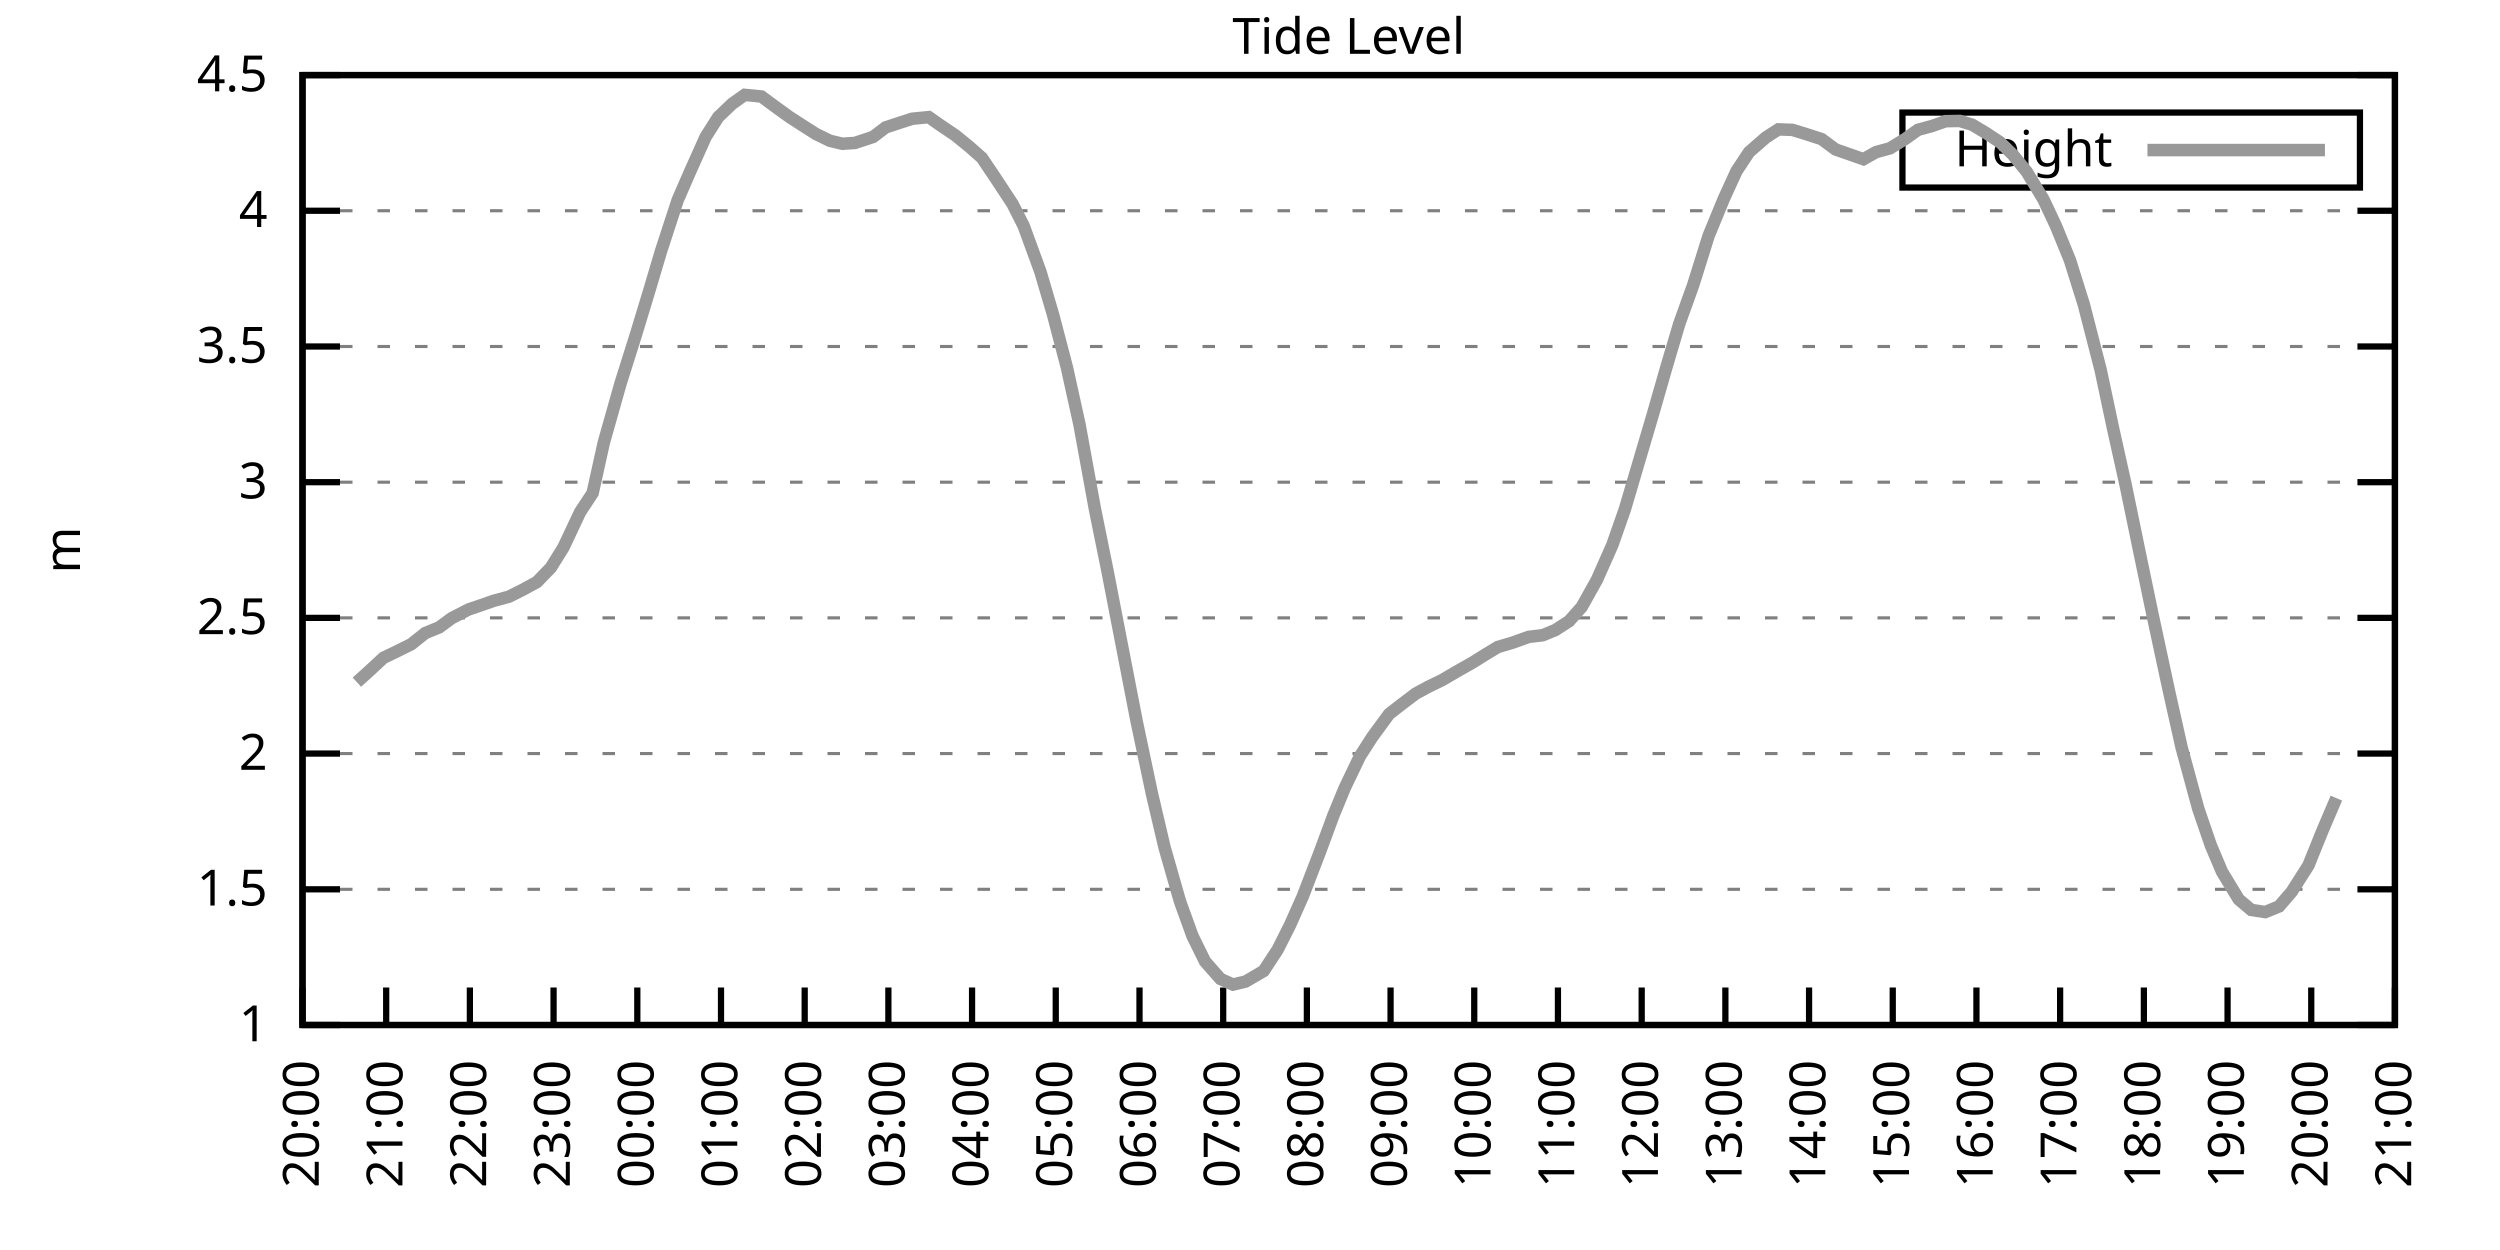
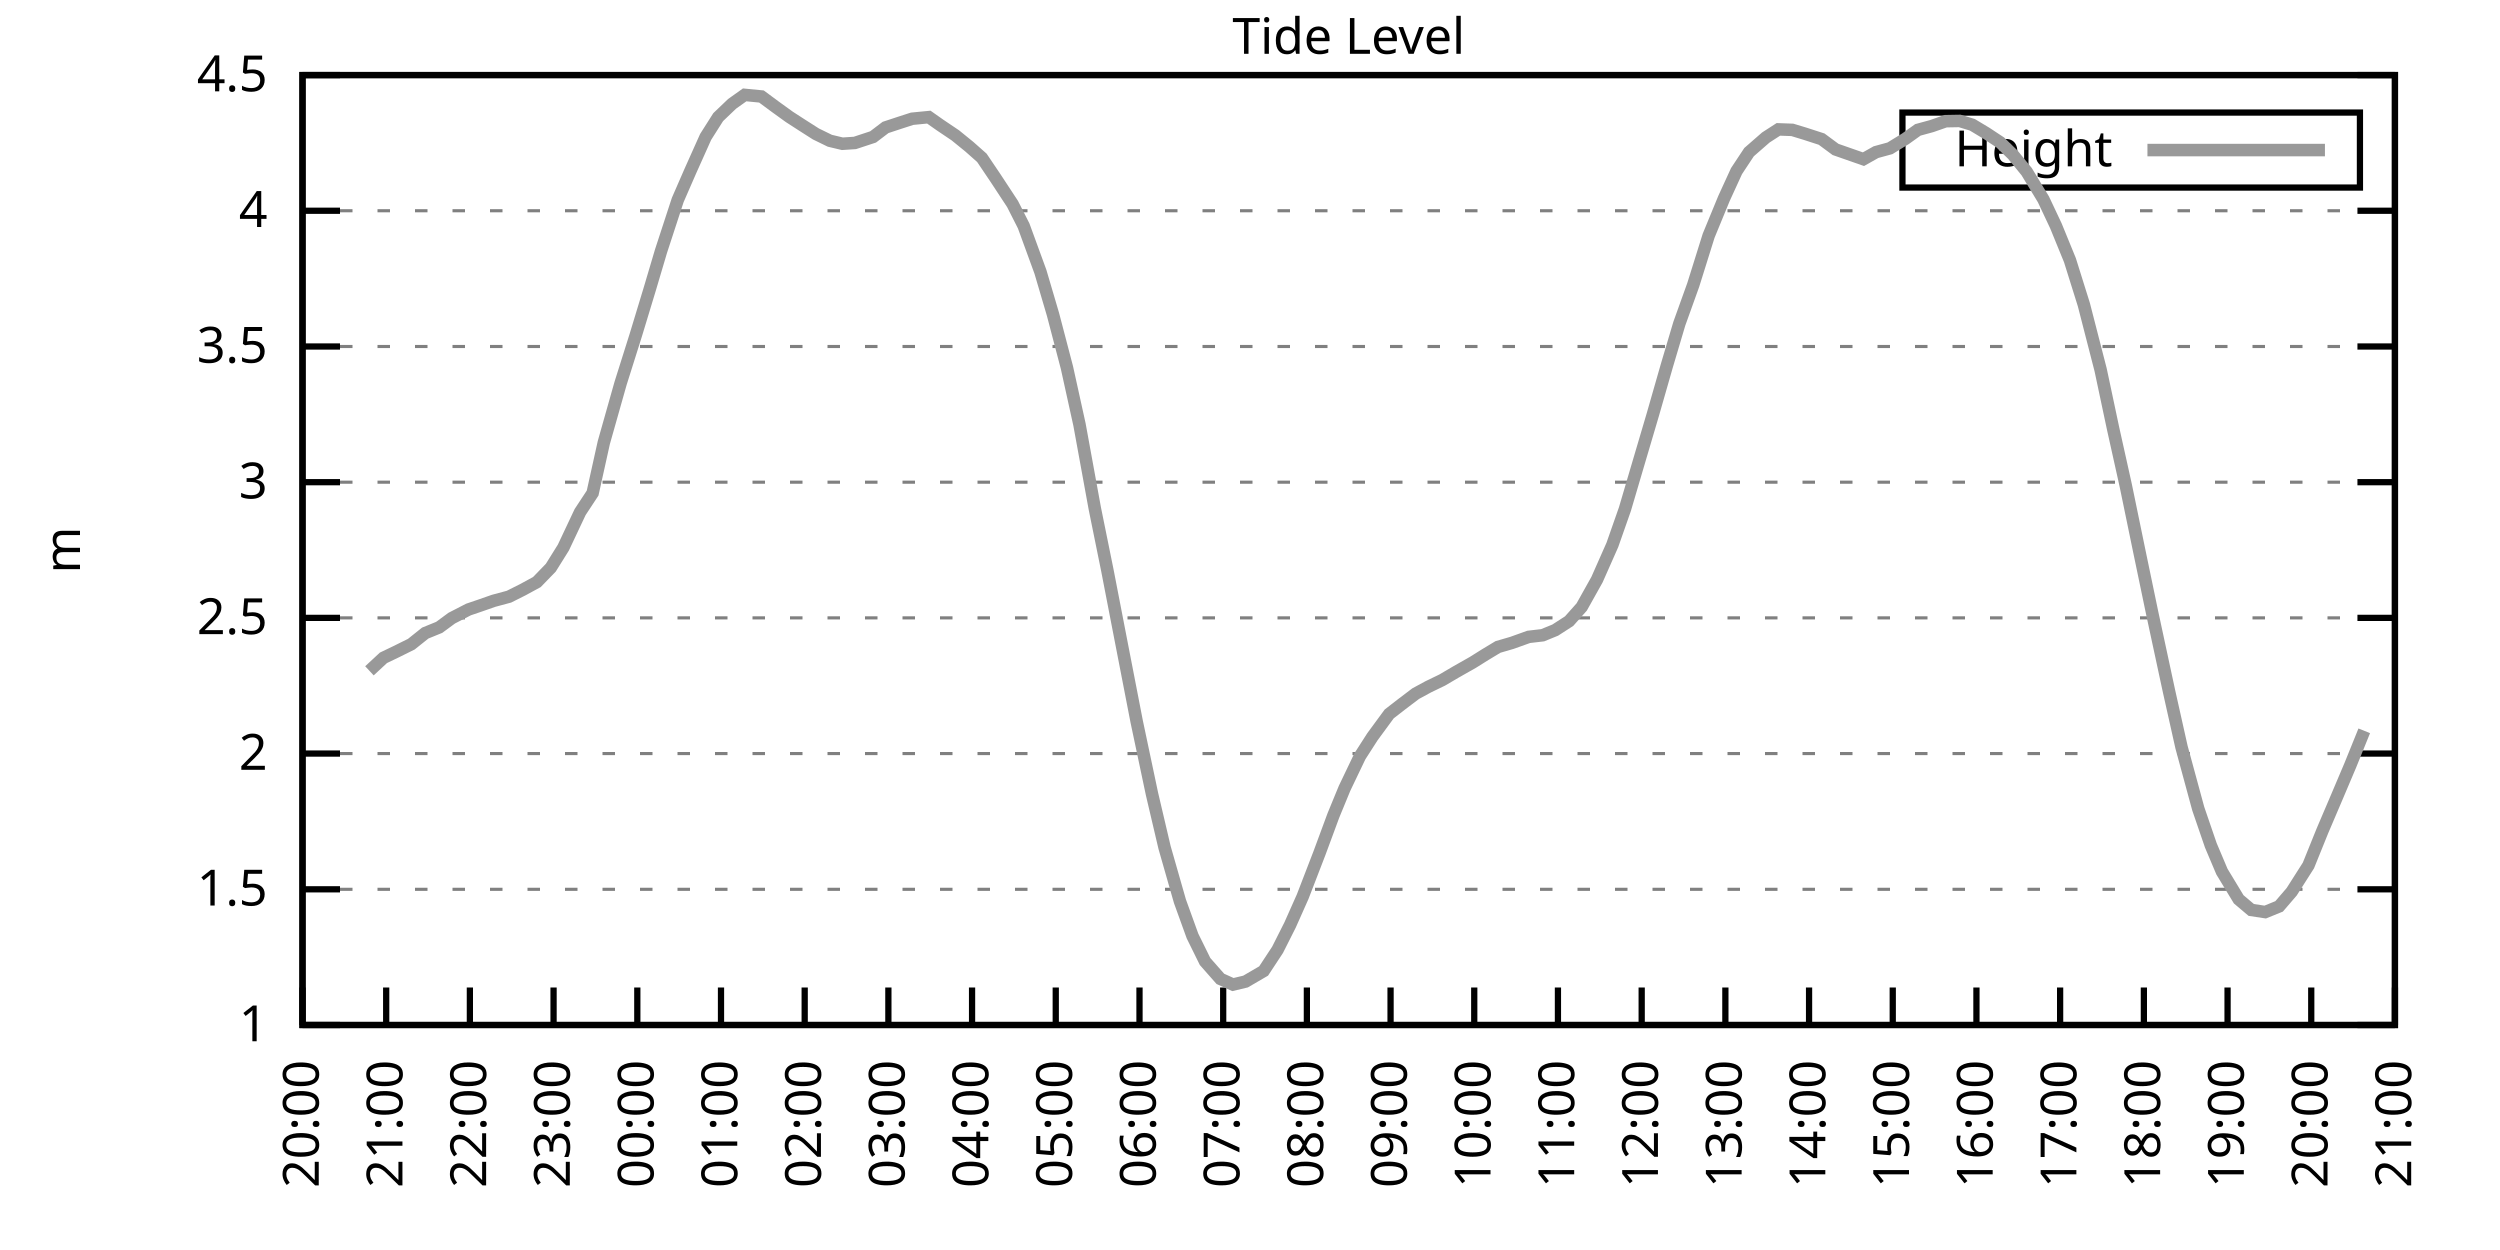
<svg xmlns="http://www.w3.org/2000/svg" xmlns:xlink="http://www.w3.org/1999/xlink" width="400" height="200" viewBox="0 0 400 200">
  <g id="gnuplot_canvas">
    <rect x="0" y="0" width="400" height="200" fill="none" />
    <defs>
      <circle id="gpDot" r="0.5" stroke-width="0.5" stroke="currentColor" />
      <path id="gpPt0" stroke-width="0.333" stroke="currentColor" d="M-1,0 h2 M0,-1 v2" />
      <path id="gpPt1" stroke-width="0.333" stroke="currentColor" d="M-1,-1 L1,1 M1,-1 L-1,1" />
      <path id="gpPt2" stroke-width="0.333" stroke="currentColor" d="M-1,0 L1,0 M0,-1 L0,1 M-1,-1 L1,1 M-1,1 L1,-1" />
      <rect id="gpPt3" stroke-width="0.333" stroke="currentColor" x="-1" y="-1" width="2" height="2" />
      <rect id="gpPt4" stroke-width="0.333" stroke="currentColor" fill="currentColor" x="-1" y="-1" width="2" height="2" />
      <circle id="gpPt5" stroke-width="0.333" stroke="currentColor" cx="0" cy="0" r="1" />
      <use xlink:href="#gpPt5" id="gpPt6" fill="currentColor" stroke="none" />
      <path id="gpPt7" stroke-width="0.333" stroke="currentColor" d="M0,-1.33 L-1.33,0.67 L1.33,0.67 z" />
      <use xlink:href="#gpPt7" id="gpPt8" fill="currentColor" stroke="none" />
      <use xlink:href="#gpPt7" id="gpPt9" stroke="currentColor" transform="rotate(180)" />
      <use xlink:href="#gpPt9" id="gpPt10" fill="currentColor" stroke="none" />
      <use xlink:href="#gpPt3" id="gpPt11" stroke="currentColor" transform="rotate(45)" />
      <use xlink:href="#gpPt11" id="gpPt12" fill="currentColor" stroke="none" />
      <path id="gpPt13" stroke-width="0.333" stroke="currentColor" d="M0,1.330 L1.265,0.411 L0.782,-1.067 L-0.782,-1.076 L-1.265,0.411 z" />
      <use xlink:href="#gpPt13" id="gpPt14" fill="currentColor" stroke="none" />
      <filter id="textbox" filterUnits="objectBoundingBox" x="0" y="0" height="1" width="1">
        <feFlood flood-color="white" flood-opacity="1" result="bgnd" />
        <feComposite in="SourceGraphic" in2="bgnd" operator="atop" />
      </filter>
      <filter id="greybox" filterUnits="objectBoundingBox" x="0" y="0" height="1" width="1">
        <feFlood flood-color="lightgrey" flood-opacity="1" result="grey" />
        <feComposite in="SourceGraphic" in2="grey" operator="atop" />
      </filter>
    </defs>
    <g fill="none" color="white" stroke="currentColor" stroke-width="1.00" stroke-linecap="butt" stroke-linejoin="miter">
</g>
    <g fill="none" color="black" stroke="currentColor" stroke-width="1.00" stroke-linecap="butt" stroke-linejoin="miter">
      <g stroke="none" shape-rendering="crispEdges">
        <polygon fill="rgb(255, 255, 255)" points="48.40,164.00 383.18,164.00 383.18,12.02 48.40,12.02 " />
      </g>
    </g>
    <g fill="none" color="black" stroke="currentColor" stroke-width="1.00" stroke-linecap="butt" stroke-linejoin="miter">
</g>
    <g fill="none" color="black" stroke="black" stroke-width="0.50" stroke-linecap="butt" stroke-linejoin="miter">
</g>
    <g fill="none" color="gray" stroke="currentColor" stroke-width="0.50" stroke-linecap="butt" stroke-linejoin="miter">
      <path stroke="gray" stroke-dasharray="2,4" class="gridline" d="M48.40,164.00 L383.19,164.00  " />
    </g>
    <g fill="none" color="gray" stroke="gray" stroke-width="1.00" stroke-linecap="butt" stroke-linejoin="miter">
</g>
    <g fill="none" color="black" stroke="currentColor" stroke-width="1.00" stroke-linecap="butt" stroke-linejoin="miter">
      <path stroke="black" d="M48.40,164.00 L54.40,164.00 M383.19,164.00 L377.19,164.00  " />
      <g transform="translate(42.80,166.60)" stroke="none" fill="black" font-family="Sans" font-size="8.00" text-anchor="end">
        <text>
          <tspan font-family="Sans"> 1</tspan>
        </text>
      </g>
    </g>
    <g fill="none" color="black" stroke="currentColor" stroke-width="1.00" stroke-linecap="butt" stroke-linejoin="miter">
</g>
    <g fill="none" color="black" stroke="black" stroke-width="0.50" stroke-linecap="butt" stroke-linejoin="miter">
</g>
    <g fill="none" color="gray" stroke="currentColor" stroke-width="0.50" stroke-linecap="butt" stroke-linejoin="miter">
      <path stroke="gray" stroke-dasharray="2,4" class="gridline" d="M48.40,142.29 L383.19,142.29  " />
    </g>
    <g fill="none" color="gray" stroke="gray" stroke-width="1.00" stroke-linecap="butt" stroke-linejoin="miter">
</g>
    <g fill="none" color="black" stroke="currentColor" stroke-width="1.00" stroke-linecap="butt" stroke-linejoin="miter">
      <path stroke="black" d="M48.40,142.29 L54.40,142.29 M383.19,142.29 L377.19,142.29  " />
      <g transform="translate(42.80,144.89)" stroke="none" fill="black" font-family="Sans" font-size="8.00" text-anchor="end">
        <text>
          <tspan font-family="Sans"> 1.5</tspan>
        </text>
      </g>
    </g>
    <g fill="none" color="black" stroke="currentColor" stroke-width="1.00" stroke-linecap="butt" stroke-linejoin="miter">
</g>
    <g fill="none" color="black" stroke="black" stroke-width="0.50" stroke-linecap="butt" stroke-linejoin="miter">
</g>
    <g fill="none" color="gray" stroke="currentColor" stroke-width="0.50" stroke-linecap="butt" stroke-linejoin="miter">
      <path stroke="gray" stroke-dasharray="2,4" class="gridline" d="M48.40,120.57 L383.19,120.57  " />
    </g>
    <g fill="none" color="gray" stroke="gray" stroke-width="1.00" stroke-linecap="butt" stroke-linejoin="miter">
</g>
    <g fill="none" color="black" stroke="currentColor" stroke-width="1.00" stroke-linecap="butt" stroke-linejoin="miter">
      <path stroke="black" d="M48.40,120.57 L54.40,120.57 M383.19,120.57 L377.19,120.57  " />
      <g transform="translate(42.80,123.17)" stroke="none" fill="black" font-family="Sans" font-size="8.00" text-anchor="end">
        <text>
          <tspan font-family="Sans"> 2</tspan>
        </text>
      </g>
    </g>
    <g fill="none" color="black" stroke="currentColor" stroke-width="1.00" stroke-linecap="butt" stroke-linejoin="miter">
</g>
    <g fill="none" color="black" stroke="black" stroke-width="0.50" stroke-linecap="butt" stroke-linejoin="miter">
</g>
    <g fill="none" color="gray" stroke="currentColor" stroke-width="0.50" stroke-linecap="butt" stroke-linejoin="miter">
      <path stroke="gray" stroke-dasharray="2,4" class="gridline" d="M48.40,98.86 L383.19,98.86  " />
    </g>
    <g fill="none" color="gray" stroke="gray" stroke-width="1.00" stroke-linecap="butt" stroke-linejoin="miter">
</g>
    <g fill="none" color="black" stroke="currentColor" stroke-width="1.00" stroke-linecap="butt" stroke-linejoin="miter">
      <path stroke="black" d="M48.40,98.86 L54.40,98.86 M383.19,98.86 L377.19,98.86  " />
      <g transform="translate(42.80,101.46)" stroke="none" fill="black" font-family="Sans" font-size="8.00" text-anchor="end">
        <text>
          <tspan font-family="Sans"> 2.5</tspan>
        </text>
      </g>
    </g>
    <g fill="none" color="black" stroke="currentColor" stroke-width="1.00" stroke-linecap="butt" stroke-linejoin="miter">
</g>
    <g fill="none" color="black" stroke="black" stroke-width="0.50" stroke-linecap="butt" stroke-linejoin="miter">
</g>
    <g fill="none" color="gray" stroke="currentColor" stroke-width="0.50" stroke-linecap="butt" stroke-linejoin="miter">
      <path stroke="gray" stroke-dasharray="2,4" class="gridline" d="M48.40,77.15 L383.19,77.15  " />
    </g>
    <g fill="none" color="gray" stroke="gray" stroke-width="1.00" stroke-linecap="butt" stroke-linejoin="miter">
</g>
    <g fill="none" color="black" stroke="currentColor" stroke-width="1.00" stroke-linecap="butt" stroke-linejoin="miter">
      <path stroke="black" d="M48.40,77.15 L54.40,77.15 M383.19,77.15 L377.19,77.15  " />
      <g transform="translate(42.80,79.75)" stroke="none" fill="black" font-family="Sans" font-size="8.00" text-anchor="end">
        <text>
          <tspan font-family="Sans"> 3</tspan>
        </text>
      </g>
    </g>
    <g fill="none" color="black" stroke="currentColor" stroke-width="1.00" stroke-linecap="butt" stroke-linejoin="miter">
</g>
    <g fill="none" color="black" stroke="black" stroke-width="0.50" stroke-linecap="butt" stroke-linejoin="miter">
</g>
    <g fill="none" color="gray" stroke="currentColor" stroke-width="0.50" stroke-linecap="butt" stroke-linejoin="miter">
      <path stroke="gray" stroke-dasharray="2,4" class="gridline" d="M48.40,55.44 L383.19,55.44  " />
    </g>
    <g fill="none" color="gray" stroke="gray" stroke-width="1.00" stroke-linecap="butt" stroke-linejoin="miter">
</g>
    <g fill="none" color="black" stroke="currentColor" stroke-width="1.00" stroke-linecap="butt" stroke-linejoin="miter">
      <path stroke="black" d="M48.40,55.44 L54.40,55.44 M383.19,55.44 L377.19,55.44  " />
      <g transform="translate(42.80,58.04)" stroke="none" fill="black" font-family="Sans" font-size="8.00" text-anchor="end">
        <text>
          <tspan font-family="Sans"> 3.5</tspan>
        </text>
      </g>
    </g>
    <g fill="none" color="black" stroke="currentColor" stroke-width="1.00" stroke-linecap="butt" stroke-linejoin="miter">
</g>
    <g fill="none" color="black" stroke="black" stroke-width="0.50" stroke-linecap="butt" stroke-linejoin="miter">
</g>
    <g fill="none" color="gray" stroke="currentColor" stroke-width="0.50" stroke-linecap="butt" stroke-linejoin="miter">
      <path stroke="gray" stroke-dasharray="2,4" class="gridline" d="M48.40,33.72 L383.19,33.72  " />
    </g>
    <g fill="none" color="gray" stroke="gray" stroke-width="1.00" stroke-linecap="butt" stroke-linejoin="miter">
</g>
    <g fill="none" color="black" stroke="currentColor" stroke-width="1.00" stroke-linecap="butt" stroke-linejoin="miter">
      <path stroke="black" d="M48.40,33.72 L54.40,33.72 M383.19,33.72 L377.19,33.72  " />
      <g transform="translate(42.80,36.32)" stroke="none" fill="black" font-family="Sans" font-size="8.00" text-anchor="end">
        <text>
          <tspan font-family="Sans"> 4</tspan>
        </text>
      </g>
    </g>
    <g fill="none" color="black" stroke="currentColor" stroke-width="1.00" stroke-linecap="butt" stroke-linejoin="miter">
</g>
    <g fill="none" color="black" stroke="black" stroke-width="0.50" stroke-linecap="butt" stroke-linejoin="miter">
</g>
    <g fill="none" color="gray" stroke="currentColor" stroke-width="0.50" stroke-linecap="butt" stroke-linejoin="miter">
      <path stroke="gray" stroke-dasharray="2,4" class="gridline" d="M48.40,12.01 L383.19,12.01  " />
    </g>
    <g fill="none" color="gray" stroke="gray" stroke-width="1.00" stroke-linecap="butt" stroke-linejoin="miter">
</g>
    <g fill="none" color="black" stroke="currentColor" stroke-width="1.00" stroke-linecap="butt" stroke-linejoin="miter">
      <path stroke="black" d="M48.40,12.01 L54.40,12.01 M383.19,12.01 L377.19,12.01  " />
      <g transform="translate(42.80,14.61)" stroke="none" fill="black" font-family="Sans" font-size="8.00" text-anchor="end">
        <text>
          <tspan font-family="Sans"> 4.5</tspan>
        </text>
      </g>
    </g>
    <g fill="none" color="black" stroke="currentColor" stroke-width="1.00" stroke-linecap="butt" stroke-linejoin="miter">
      <path stroke="black" d="M48.40,164.00 L48.40,158.00  " />
      <g transform="translate(51.00,169.60) rotate(270.00)" stroke="none" fill="black" font-family="Sans" font-size="8.00" text-anchor="end">
        <text>
          <tspan font-family="Sans">20:00</tspan>
        </text>
      </g>
    </g>
    <g fill="none" color="black" stroke="currentColor" stroke-width="1.00" stroke-linecap="butt" stroke-linejoin="miter">
      <path stroke="black" d="M61.79,164.00 L61.79,158.00  " />
      <g transform="translate(64.39,169.60) rotate(270.00)" stroke="none" fill="black" font-family="Sans" font-size="8.00" text-anchor="end">
        <text>
          <tspan font-family="Sans">21:00</tspan>
        </text>
      </g>
    </g>
    <g fill="none" color="black" stroke="currentColor" stroke-width="1.00" stroke-linecap="butt" stroke-linejoin="miter">
      <path stroke="black" d="M75.18,164.00 L75.18,158.00  " />
      <g transform="translate(77.78,169.60) rotate(270.00)" stroke="none" fill="black" font-family="Sans" font-size="8.00" text-anchor="end">
        <text>
          <tspan font-family="Sans">22:00</tspan>
        </text>
      </g>
    </g>
    <g fill="none" color="black" stroke="currentColor" stroke-width="1.00" stroke-linecap="butt" stroke-linejoin="miter">
      <path stroke="black" d="M88.57,164.00 L88.57,158.00  " />
      <g transform="translate(91.17,169.60) rotate(270.00)" stroke="none" fill="black" font-family="Sans" font-size="8.00" text-anchor="end">
        <text>
          <tspan font-family="Sans">23:00</tspan>
        </text>
      </g>
    </g>
    <g fill="none" color="black" stroke="currentColor" stroke-width="1.00" stroke-linecap="butt" stroke-linejoin="miter">
      <path stroke="black" d="M101.97,164.00 L101.97,158.00  " />
      <g transform="translate(104.57,169.60) rotate(270.00)" stroke="none" fill="black" font-family="Sans" font-size="8.00" text-anchor="end">
        <text>
          <tspan font-family="Sans">00:00</tspan>
        </text>
      </g>
    </g>
    <g fill="none" color="black" stroke="currentColor" stroke-width="1.00" stroke-linecap="butt" stroke-linejoin="miter">
      <path stroke="black" d="M115.36,164.00 L115.36,158.00  " />
      <g transform="translate(117.96,169.60) rotate(270.00)" stroke="none" fill="black" font-family="Sans" font-size="8.00" text-anchor="end">
        <text>
          <tspan font-family="Sans">01:00</tspan>
        </text>
      </g>
    </g>
    <g fill="none" color="black" stroke="currentColor" stroke-width="1.00" stroke-linecap="butt" stroke-linejoin="miter">
      <path stroke="black" d="M128.75,164.00 L128.75,158.00  " />
      <g transform="translate(131.35,169.60) rotate(270.00)" stroke="none" fill="black" font-family="Sans" font-size="8.00" text-anchor="end">
        <text>
          <tspan font-family="Sans">02:00</tspan>
        </text>
      </g>
    </g>
    <g fill="none" color="black" stroke="currentColor" stroke-width="1.00" stroke-linecap="butt" stroke-linejoin="miter">
      <path stroke="black" d="M142.14,164.00 L142.14,158.00  " />
      <g transform="translate(144.74,169.60) rotate(270.00)" stroke="none" fill="black" font-family="Sans" font-size="8.00" text-anchor="end">
        <text>
          <tspan font-family="Sans">03:00</tspan>
        </text>
      </g>
    </g>
    <g fill="none" color="black" stroke="currentColor" stroke-width="1.00" stroke-linecap="butt" stroke-linejoin="miter">
      <path stroke="black" d="M155.53,164.00 L155.53,158.00  " />
      <g transform="translate(158.13,169.60) rotate(270.00)" stroke="none" fill="black" font-family="Sans" font-size="8.00" text-anchor="end">
        <text>
          <tspan font-family="Sans">04:00</tspan>
        </text>
      </g>
    </g>
    <g fill="none" color="black" stroke="currentColor" stroke-width="1.00" stroke-linecap="butt" stroke-linejoin="miter">
      <path stroke="black" d="M168.92,164.00 L168.92,158.00  " />
      <g transform="translate(171.52,169.60) rotate(270.00)" stroke="none" fill="black" font-family="Sans" font-size="8.00" text-anchor="end">
        <text>
          <tspan font-family="Sans">05:00</tspan>
        </text>
      </g>
    </g>
    <g fill="none" color="black" stroke="currentColor" stroke-width="1.00" stroke-linecap="butt" stroke-linejoin="miter">
      <path stroke="black" d="M182.32,164.00 L182.32,158.00  " />
      <g transform="translate(184.92,169.60) rotate(270.00)" stroke="none" fill="black" font-family="Sans" font-size="8.00" text-anchor="end">
        <text>
          <tspan font-family="Sans">06:00</tspan>
        </text>
      </g>
    </g>
    <g fill="none" color="black" stroke="currentColor" stroke-width="1.00" stroke-linecap="butt" stroke-linejoin="miter">
      <path stroke="black" d="M195.71,164.00 L195.71,158.00  " />
      <g transform="translate(198.31,169.60) rotate(270.00)" stroke="none" fill="black" font-family="Sans" font-size="8.00" text-anchor="end">
        <text>
          <tspan font-family="Sans">07:00</tspan>
        </text>
      </g>
    </g>
    <g fill="none" color="black" stroke="currentColor" stroke-width="1.00" stroke-linecap="butt" stroke-linejoin="miter">
      <path stroke="black" d="M209.10,164.00 L209.10,158.00  " />
      <g transform="translate(211.70,169.60) rotate(270.00)" stroke="none" fill="black" font-family="Sans" font-size="8.00" text-anchor="end">
        <text>
          <tspan font-family="Sans">08:00</tspan>
        </text>
      </g>
    </g>
    <g fill="none" color="black" stroke="currentColor" stroke-width="1.00" stroke-linecap="butt" stroke-linejoin="miter">
      <path stroke="black" d="M222.49,164.00 L222.49,158.00  " />
      <g transform="translate(225.09,169.60) rotate(270.00)" stroke="none" fill="black" font-family="Sans" font-size="8.00" text-anchor="end">
        <text>
          <tspan font-family="Sans">09:00</tspan>
        </text>
      </g>
    </g>
    <g fill="none" color="black" stroke="currentColor" stroke-width="1.00" stroke-linecap="butt" stroke-linejoin="miter">
      <path stroke="black" d="M235.88,164.00 L235.88,158.00  " />
      <g transform="translate(238.48,169.60) rotate(270.00)" stroke="none" fill="black" font-family="Sans" font-size="8.00" text-anchor="end">
        <text>
          <tspan font-family="Sans">10:00</tspan>
        </text>
      </g>
    </g>
    <g fill="none" color="black" stroke="currentColor" stroke-width="1.00" stroke-linecap="butt" stroke-linejoin="miter">
      <path stroke="black" d="M249.27,164.00 L249.27,158.00  " />
      <g transform="translate(251.87,169.60) rotate(270.00)" stroke="none" fill="black" font-family="Sans" font-size="8.00" text-anchor="end">
        <text>
          <tspan font-family="Sans">11:00</tspan>
        </text>
      </g>
    </g>
    <g fill="none" color="black" stroke="currentColor" stroke-width="1.00" stroke-linecap="butt" stroke-linejoin="miter">
      <path stroke="black" d="M262.67,164.00 L262.67,158.00  " />
      <g transform="translate(265.27,169.60) rotate(270.00)" stroke="none" fill="black" font-family="Sans" font-size="8.00" text-anchor="end">
        <text>
          <tspan font-family="Sans">12:00</tspan>
        </text>
      </g>
    </g>
    <g fill="none" color="black" stroke="currentColor" stroke-width="1.00" stroke-linecap="butt" stroke-linejoin="miter">
      <path stroke="black" d="M276.06,164.00 L276.06,158.00  " />
      <g transform="translate(278.66,169.60) rotate(270.00)" stroke="none" fill="black" font-family="Sans" font-size="8.00" text-anchor="end">
        <text>
          <tspan font-family="Sans">13:00</tspan>
        </text>
      </g>
    </g>
    <g fill="none" color="black" stroke="currentColor" stroke-width="1.00" stroke-linecap="butt" stroke-linejoin="miter">
      <path stroke="black" d="M289.45,164.00 L289.45,158.00  " />
      <g transform="translate(292.05,169.60) rotate(270.00)" stroke="none" fill="black" font-family="Sans" font-size="8.00" text-anchor="end">
        <text>
          <tspan font-family="Sans">14:00</tspan>
        </text>
      </g>
    </g>
    <g fill="none" color="black" stroke="currentColor" stroke-width="1.00" stroke-linecap="butt" stroke-linejoin="miter">
      <path stroke="black" d="M302.84,164.00 L302.84,158.00  " />
      <g transform="translate(305.44,169.60) rotate(270.00)" stroke="none" fill="black" font-family="Sans" font-size="8.00" text-anchor="end">
        <text>
          <tspan font-family="Sans">15:00</tspan>
        </text>
      </g>
    </g>
    <g fill="none" color="black" stroke="currentColor" stroke-width="1.00" stroke-linecap="butt" stroke-linejoin="miter">
      <path stroke="black" d="M316.23,164.00 L316.23,158.00  " />
      <g transform="translate(318.83,169.60) rotate(270.00)" stroke="none" fill="black" font-family="Sans" font-size="8.00" text-anchor="end">
        <text>
          <tspan font-family="Sans">16:00</tspan>
        </text>
      </g>
    </g>
    <g fill="none" color="black" stroke="currentColor" stroke-width="1.00" stroke-linecap="butt" stroke-linejoin="miter">
      <path stroke="black" d="M329.62,164.00 L329.62,158.00  " />
      <g transform="translate(332.22,169.60) rotate(270.00)" stroke="none" fill="black" font-family="Sans" font-size="8.00" text-anchor="end">
        <text>
          <tspan font-family="Sans">17:00</tspan>
        </text>
      </g>
    </g>
    <g fill="none" color="black" stroke="currentColor" stroke-width="1.00" stroke-linecap="butt" stroke-linejoin="miter">
      <path stroke="black" d="M343.02,164.00 L343.02,158.00  " />
      <g transform="translate(345.62,169.60) rotate(270.00)" stroke="none" fill="black" font-family="Sans" font-size="8.00" text-anchor="end">
        <text>
          <tspan font-family="Sans">18:00</tspan>
        </text>
      </g>
    </g>
    <g fill="none" color="black" stroke="currentColor" stroke-width="1.00" stroke-linecap="butt" stroke-linejoin="miter">
      <path stroke="black" d="M356.41,164.00 L356.41,158.00  " />
      <g transform="translate(359.01,169.60) rotate(270.00)" stroke="none" fill="black" font-family="Sans" font-size="8.00" text-anchor="end">
        <text>
          <tspan font-family="Sans">19:00</tspan>
        </text>
      </g>
    </g>
    <g fill="none" color="black" stroke="currentColor" stroke-width="1.00" stroke-linecap="butt" stroke-linejoin="miter">
      <path stroke="black" d="M369.80,164.00 L369.80,158.00  " />
      <g transform="translate(372.40,169.60) rotate(270.00)" stroke="none" fill="black" font-family="Sans" font-size="8.00" text-anchor="end">
        <text>
          <tspan font-family="Sans">20:00</tspan>
        </text>
      </g>
    </g>
    <g fill="none" color="black" stroke="currentColor" stroke-width="1.00" stroke-linecap="butt" stroke-linejoin="miter">
      <path stroke="black" d="M383.19,164.00 L383.19,158.00  " />
      <g transform="translate(385.79,169.60) rotate(270.00)" stroke="none" fill="black" font-family="Sans" font-size="8.00" text-anchor="end">
        <text>
          <tspan font-family="Sans">21:00</tspan>
        </text>
      </g>
    </g>
    <g fill="none" color="black" stroke="currentColor" stroke-width="1.00" stroke-linecap="butt" stroke-linejoin="miter">
</g>
    <g fill="none" color="black" stroke="currentColor" stroke-width="1.00" stroke-linecap="butt" stroke-linejoin="miter">
      <path stroke="black" d="M48.40,12.01 L48.40,164.00 L383.19,164.00 L383.19,12.01 L48.40,12.01 Z  " />
    </g>
    <g fill="none" color="black" stroke="currentColor" stroke-width="1.00" stroke-linecap="butt" stroke-linejoin="miter">
</g>
    <g fill="none" color="black" stroke="currentColor" stroke-width="1.00" stroke-linecap="butt" stroke-linejoin="miter">
      <path stroke="black" d="M304.39,30.01 L304.39,18.01 L377.59,18.01 L377.59,30.01 L304.39,30.01 Z  " />
    </g>
    <g id="Tide_level_plot_1">
      <g fill="none" color="white" stroke="black" stroke-width="2.00" stroke-linecap="butt" stroke-linejoin="miter">
</g>
      <g fill="none" color="black" stroke="currentColor" stroke-width="2.00" stroke-linecap="butt" stroke-linejoin="miter">
        <g transform="translate(337.99,26.61)" stroke="none" fill="black" font-family="Sans" font-size="8.00" text-anchor="end">
          <text>
            <tspan font-family="Sans">Height</tspan>
          </text>
        </g>
      </g>
      <g fill="none" color="black" stroke="currentColor" stroke-width="2.00" stroke-linecap="butt" stroke-linejoin="miter">
-         <path stroke="rgb(153, 153, 153)" d="M343.59,24.01 L371.99,24.01 M57.10,109.15 L59.11,107.33 L61.35,105.25 L63.35,104.29 L65.81,103.07 L68.04,101.29   L70.27,100.38 L72.28,98.90 L74.96,97.52 L76.75,96.91 L78.98,96.13 L81.43,95.47 L83.66,94.35 L85.90,93.13   L88.13,90.83 L90.14,87.61 L92.82,81.93 L94.82,78.89 L96.61,70.81 L99.29,61.34 L101.74,53.57 L103.98,46.19   L105.76,40.19 L108.44,31.99 L110.45,27.38 L112.90,21.91 L114.91,18.74 L117.14,16.61 L119.15,15.18 L121.83,15.44   L124.06,17.09 L126.29,18.70 L128.30,20.00 L130.54,21.43 L132.77,22.52 L134.78,23.00 L136.78,22.87 L139.69,21.91   L141.69,20.39 L143.93,19.65 L145.94,19.00 L148.61,18.74 L150.40,20.00 L152.85,21.65 L155.09,23.47 L157.10,25.25   L159.33,28.56 L162.01,32.64 L163.79,36.15 L166.47,43.49 L168.48,50.31 L170.71,58.82 L172.72,67.94 L175.17,81.36   L177.18,91.26 L179.19,101.64 L181.87,115.45 L184.32,127.04 L186.33,135.60 L188.79,144.20 L190.80,149.76 L192.81,153.84   L195.26,156.62 L197.27,157.53 L199.28,157.05 L202.18,155.36 L204.41,151.97 L206.42,147.98 L208.43,143.46 L211.11,136.51   L213.34,130.48 L215.13,126.13 L217.58,121.01 L219.59,117.88 L222.27,114.23 L224.28,112.67 L226.51,110.98 L228.52,109.89   L230.75,108.81 L232.98,107.50 L235.66,105.98 L237.67,104.72 L239.68,103.51 L241.91,102.86 L244.59,101.90 L246.82,101.64   L248.83,100.82 L251.06,99.38 L253.07,97.12 L255.52,92.74 L257.98,87.18 L259.99,81.45 L262.00,74.63 L264.45,66.34   L266.68,58.56 L268.69,51.79 L270.92,45.58 L273.38,37.72 L275.83,31.77 L277.84,27.38 L279.85,24.34 L282.53,22.00   L284.54,20.70 L286.77,20.78 L288.78,21.39 L291.46,22.26 L293.69,23.91 L295.92,24.69 L298.15,25.47 L300.16,24.34   L302.39,23.73 L304.85,22.22 L306.86,20.78 L309.09,20.17 L311.32,19.39 L313.55,19.35 L315.56,19.96 L317.79,21.30   L320.03,22.78 L322.04,24.73 L324.27,27.47 L326.95,31.90 L328.95,36.15 L331.19,41.63 L333.42,48.75 L336.10,59.17   L338.10,68.59 L340.11,77.63 L342.35,88.48 L344.35,98.08 L347.03,110.54 L349.04,119.53 L351.72,129.39 L353.73,135.25   L355.51,139.46 L358.19,143.89 L360.20,145.59 L362.43,145.93 L364.66,145.02 L366.67,142.68 L369.35,138.47 L371.58,132.95   L373.82,127.70  " />
+         <path stroke="rgb(153, 153, 153)" d="M343.59,24.01 L371.99,24.01 M59.11,107.33 L61.35,105.25 L63.35,104.29 L65.81,103.07 L68.04,101.29 L70.27,100.38   L72.28,98.90 L74.96,97.52 L76.75,96.91 L78.98,96.13 L81.43,95.47 L83.66,94.35 L85.90,93.13 L88.13,90.83   L90.14,87.61 L92.82,81.93 L94.82,78.89 L96.61,70.81 L99.29,61.34 L101.74,53.57 L103.98,46.19 L105.76,40.19   L108.44,31.99 L110.45,27.38 L112.90,21.91 L114.91,18.74 L117.14,16.61 L119.15,15.18 L121.83,15.44 L124.06,17.09   L126.29,18.70 L128.30,20.00 L130.54,21.43 L132.77,22.52 L134.78,23.00 L136.78,22.87 L139.69,21.91 L141.69,20.39   L143.93,19.65 L145.94,19.00 L148.61,18.74 L150.40,20.00 L152.85,21.65 L155.09,23.47 L157.10,25.25 L159.33,28.56   L162.01,32.64 L163.79,36.15 L166.47,43.49 L168.48,50.31 L170.71,58.82 L172.72,67.94 L175.17,81.36 L177.18,91.26   L179.19,101.64 L181.87,115.45 L184.32,127.04 L186.33,135.60 L188.79,144.20 L190.80,149.76 L192.81,153.84 L195.26,156.62   L197.27,157.53 L199.28,157.05 L202.18,155.36 L204.41,151.97 L206.42,147.98 L208.43,143.46 L211.11,136.51 L213.34,130.48   L215.13,126.13 L217.58,121.01 L219.59,117.88 L222.27,114.23 L224.28,112.67 L226.51,110.98 L228.52,109.89 L230.75,108.81   L232.98,107.50 L235.66,105.98 L237.67,104.72 L239.68,103.51 L241.91,102.86 L244.59,101.90 L246.82,101.64 L248.83,100.82   L251.06,99.38 L253.07,97.12 L255.52,92.74 L257.98,87.18 L259.99,81.45 L262.00,74.63 L264.45,66.34 L266.68,58.56   L268.69,51.79 L270.92,45.58 L273.38,37.72 L275.83,31.77 L277.84,27.38 L279.85,24.34 L282.53,22.00 L284.54,20.70   L286.77,20.78 L288.78,21.39 L291.46,22.26 L293.69,23.91 L295.92,24.69 L298.15,25.47 L300.16,24.34 L302.39,23.73   L304.85,22.22 L306.86,20.78 L309.09,20.17 L311.32,19.39 L313.55,19.35 L315.56,19.96 L317.79,21.30 L320.03,22.78   L322.04,24.73 L324.27,27.47 L326.95,31.90 L328.95,36.15 L331.19,41.63 L333.42,48.75 L336.10,59.17 L338.10,68.59   L340.11,77.63 L342.35,88.48 L344.35,98.08 L347.03,110.54 L349.04,119.53 L351.72,129.39 L353.73,135.25 L355.51,139.46   L358.19,143.89 L360.20,145.59 L362.43,145.93 L364.66,145.02 L366.67,142.68 L369.35,138.47 L371.58,132.95 L373.82,127.70   L376.05,122.44 L378.28,116.93  " />
      </g>
    </g>
    <g fill="none" color="black" stroke="currentColor" stroke-width="2.00" stroke-linecap="butt" stroke-linejoin="miter">
</g>
    <g fill="none" color="black" stroke="black" stroke-width="1.00" stroke-linecap="butt" stroke-linejoin="miter">
</g>
    <g fill="none" color="black" stroke="currentColor" stroke-width="1.00" stroke-linecap="butt" stroke-linejoin="miter">
      <path stroke="black" d="M48.40,12.01 L48.40,164.00 L383.19,164.00 L383.19,12.01 L48.40,12.01 Z  " />
      <g transform="translate(12.80,88.01) rotate(270.00)" stroke="none" fill="black" font-family="Sans" font-size="8.00" text-anchor="middle">
        <text>
          <tspan font-family="Sans">m</tspan>
        </text>
      </g>
    </g>
    <g fill="none" color="black" stroke="currentColor" stroke-width="1.00" stroke-linecap="butt" stroke-linejoin="miter">
</g>
    <g fill="none" color="black" stroke="currentColor" stroke-width="1.00" stroke-linecap="butt" stroke-linejoin="miter">
      <g transform="translate(215.79,8.61)" stroke="none" fill="black" font-family="Sans" font-size="8.00" text-anchor="middle">
        <text>
          <tspan font-family="Sans">Tide Level</tspan>
        </text>
      </g>
    </g>
    <g fill="none" color="black" stroke="currentColor" stroke-width="1.00" stroke-linecap="butt" stroke-linejoin="miter">
</g>
  </g>
</svg>
